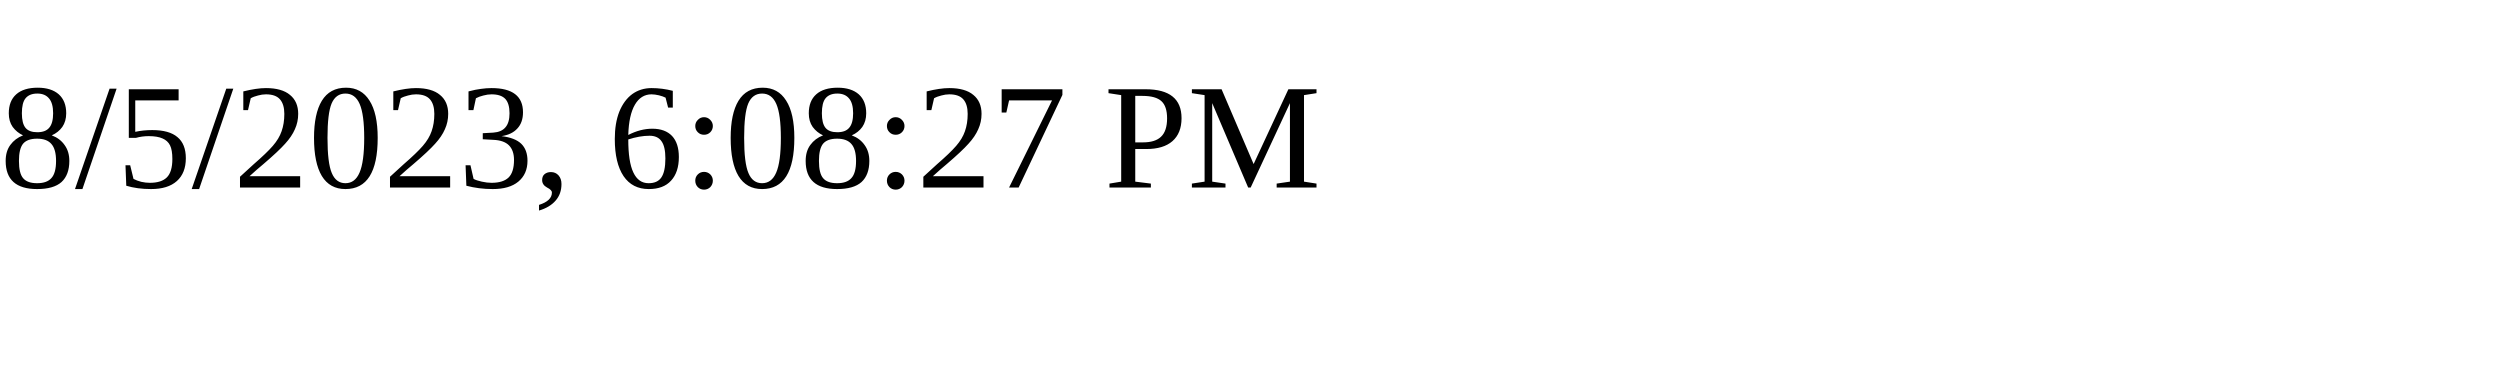
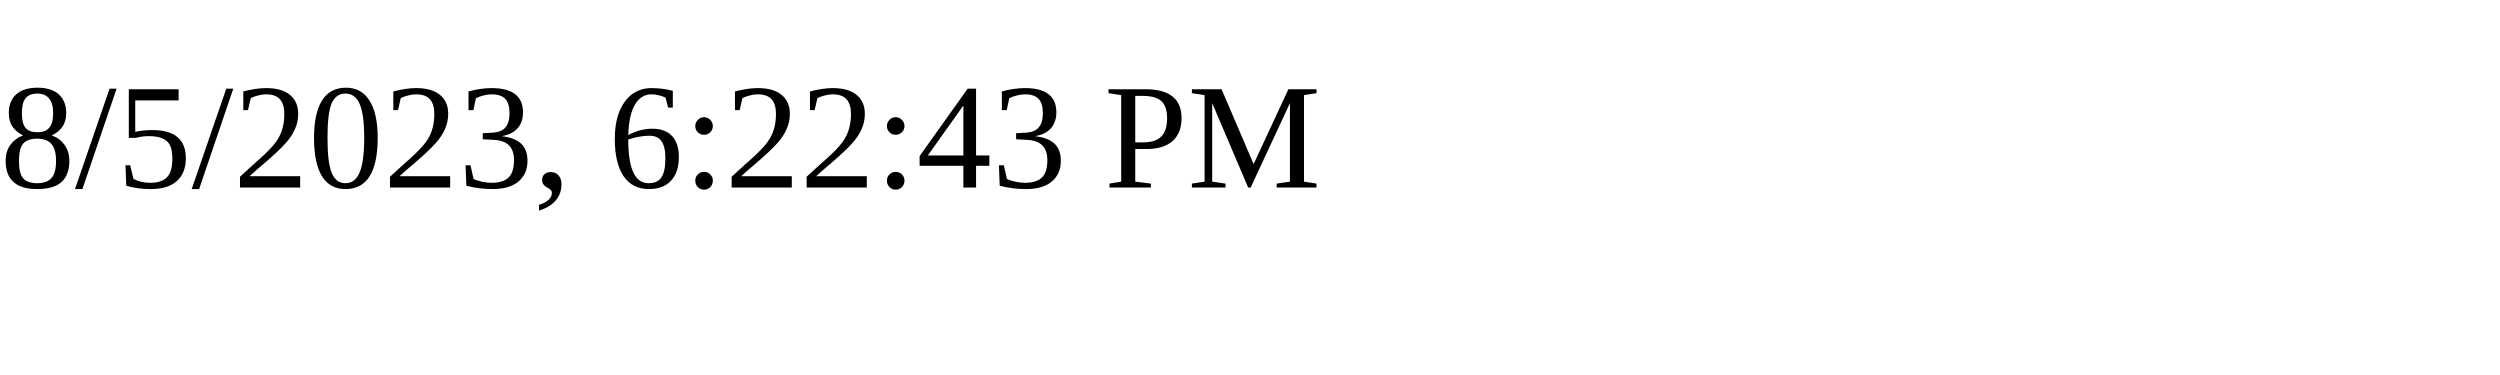
<svg xmlns="http://www.w3.org/2000/svg" height="30" width="200">
-   <text x="0" y="15">8/5/2023, 6:08:27 PM</text>
+   <text x="0" y="15">8/5/2023, 6:22:43 PM</text>
</svg>
